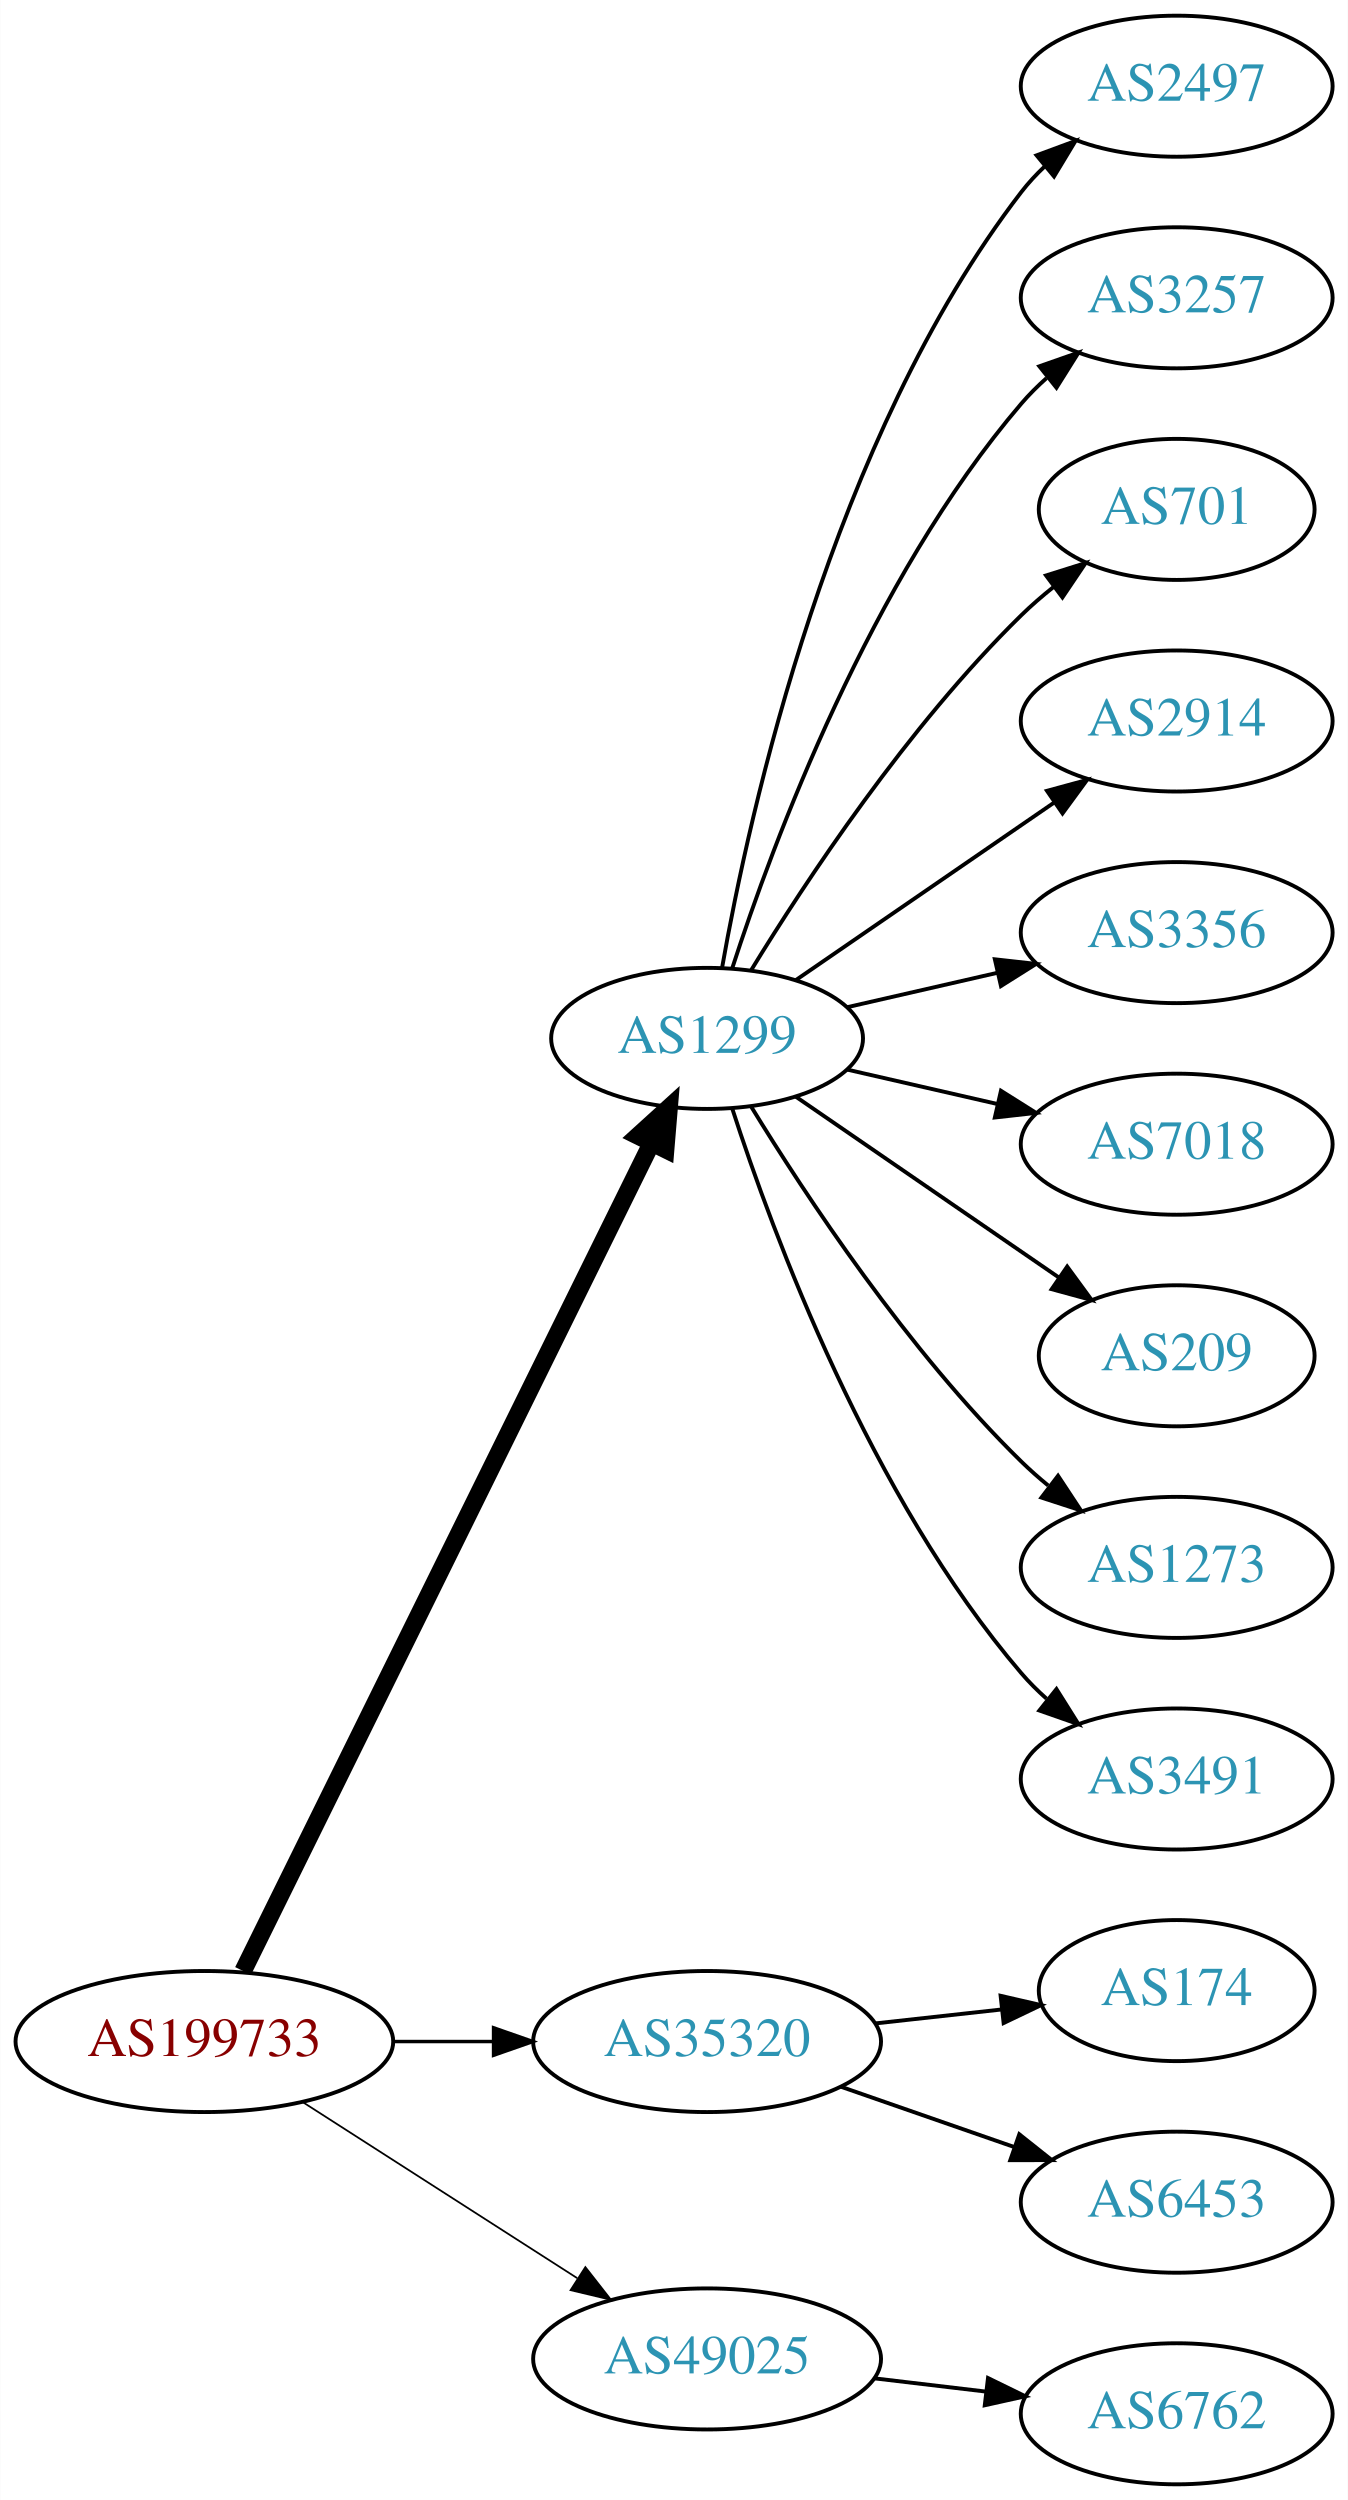
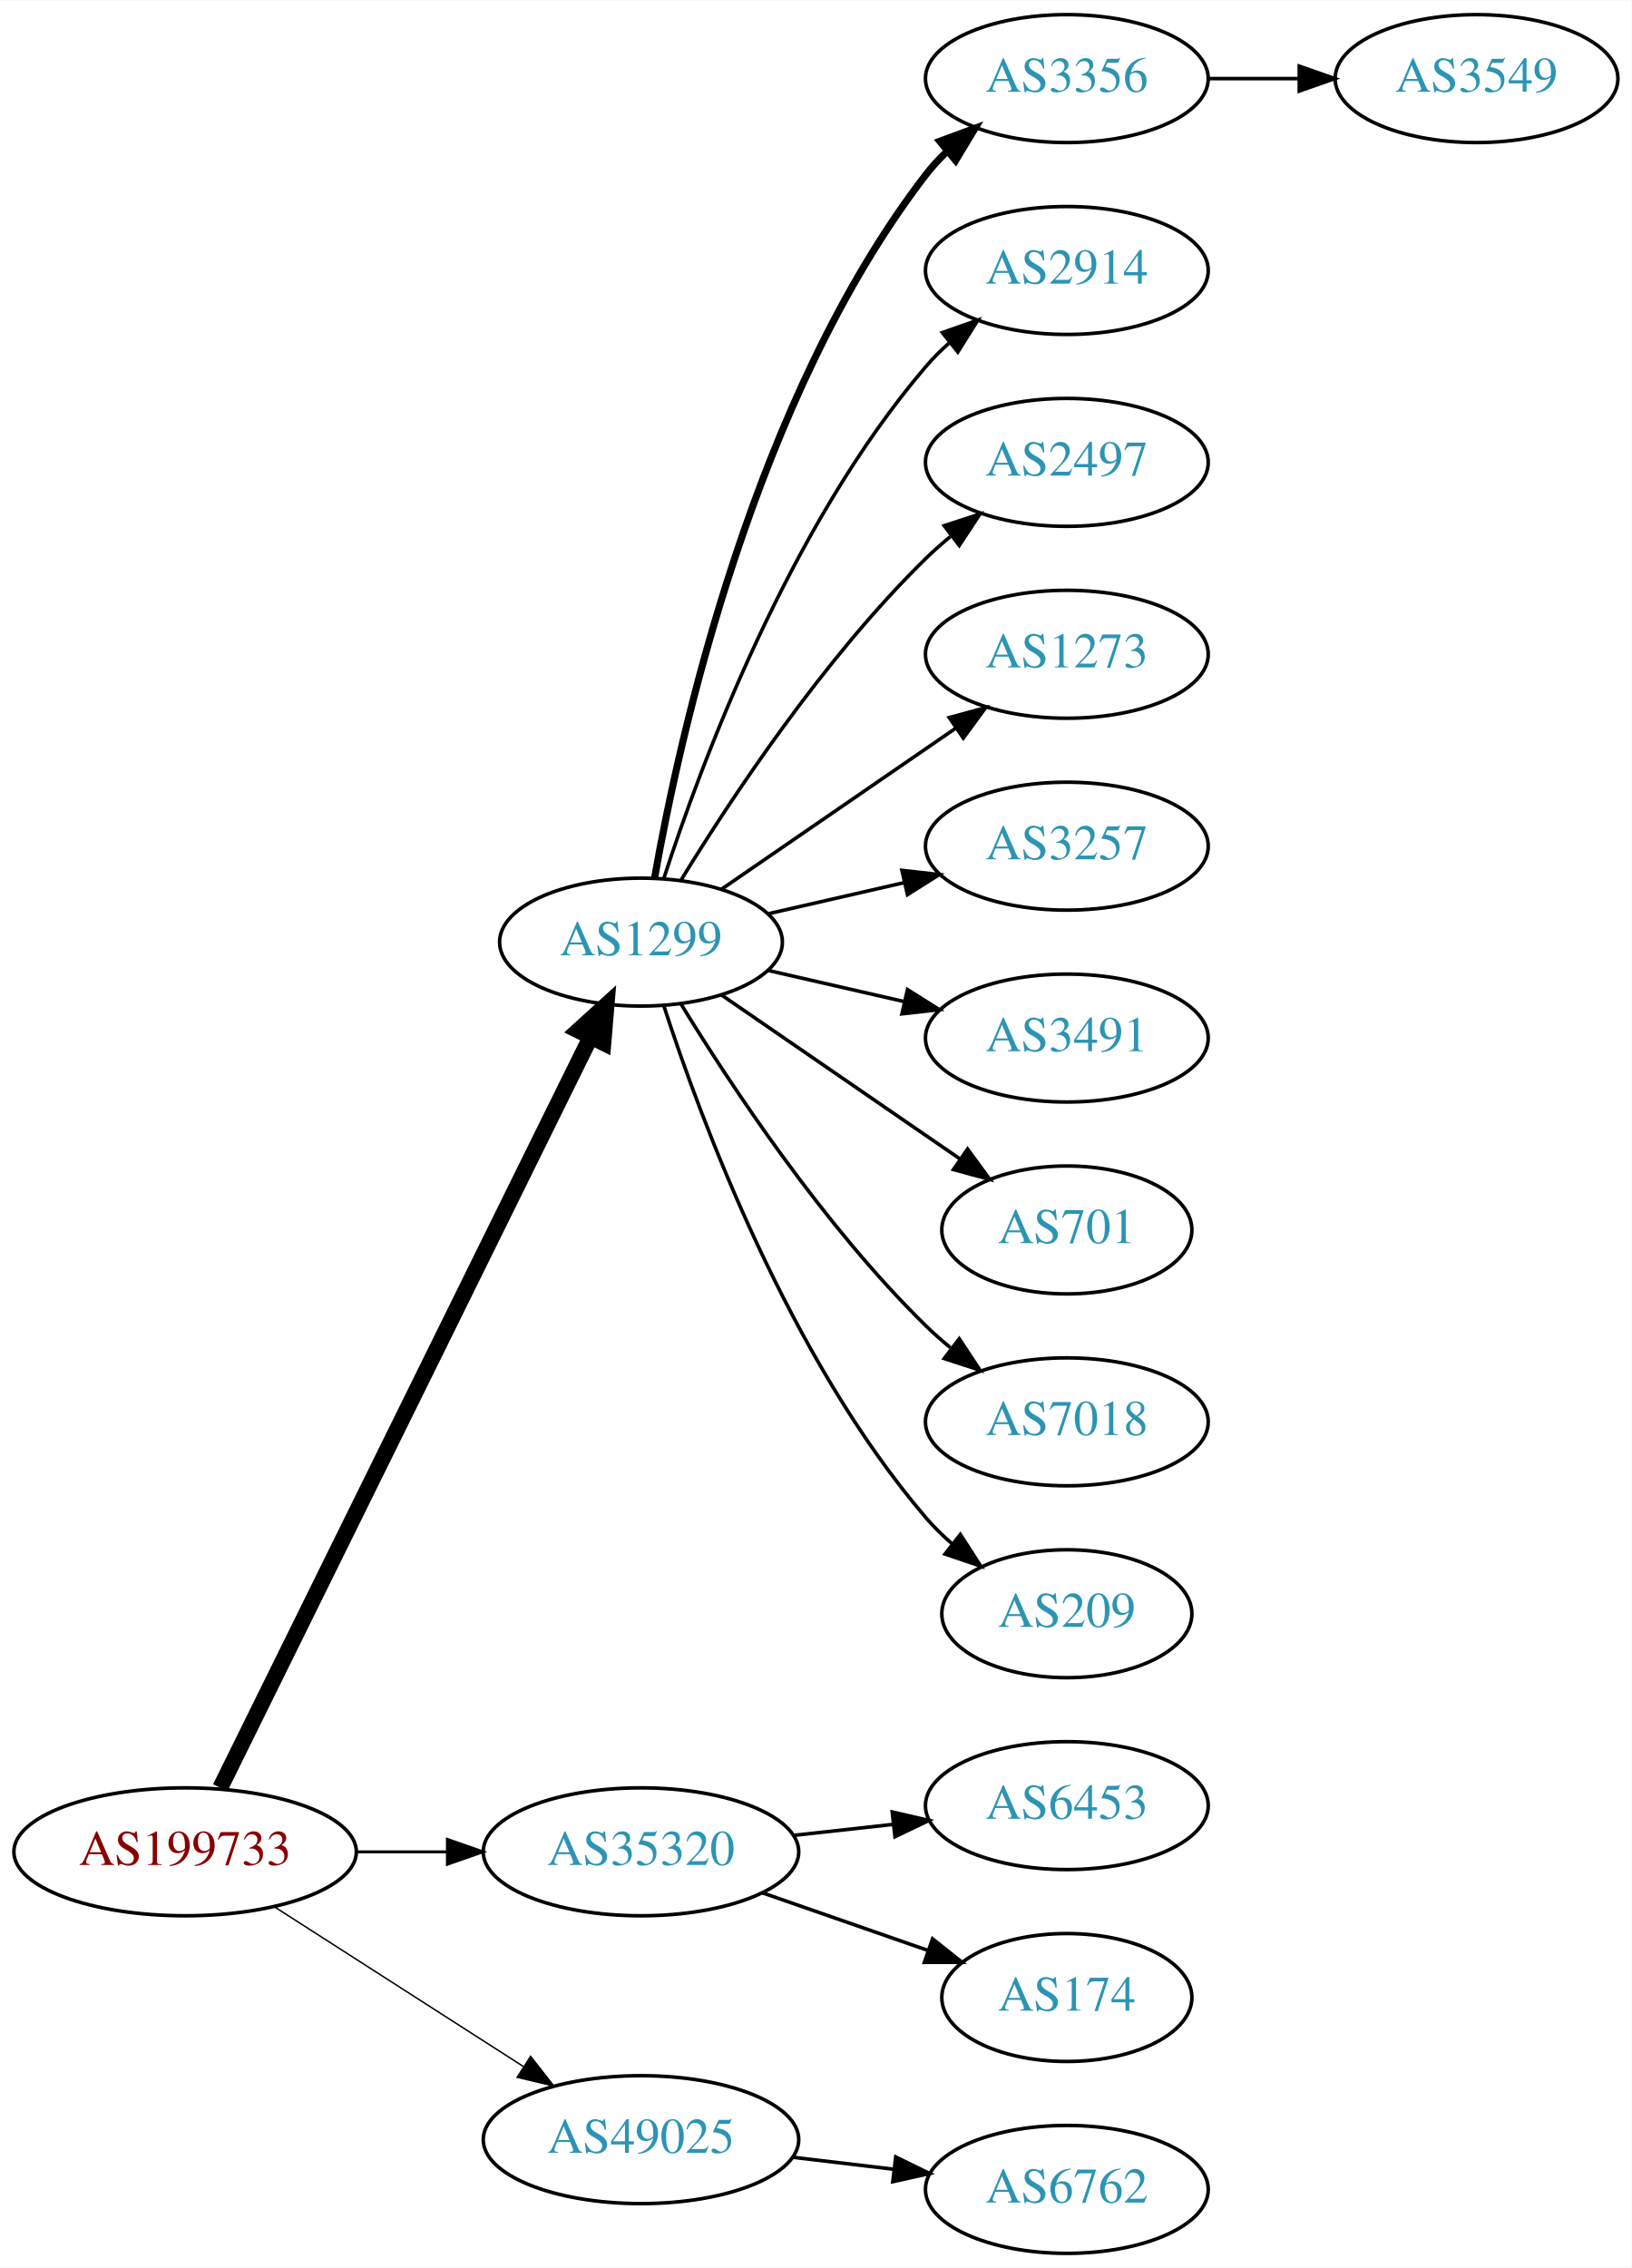
- <svg xmlns="http://www.w3.org/2000/svg" xmlns:xlink="http://www.w3.org/1999/xlink" width="344pt" height="638pt" viewBox="0.00 0.00 343.88 638.00">
+ <svg xmlns="http://www.w3.org/2000/svg" xmlns:xlink="http://www.w3.org/1999/xlink" width="459pt" height="638pt" viewBox="0.00 0.00 459.17 638.00">
  <g id="graph0" class="graph" transform="scale(1 1) rotate(0) translate(4 634)">
-     <polygon fill="white" stroke="none" points="-4,4 -4,-634 339.877,-634 339.877,4 -4,4" />
+     <polygon fill="white" stroke="none" points="-4,4 -4,-634 455.17,-634 455.17,4 -4,4" />
    <g id="node1" class="node">
      <g id="a_node1">
        <a xlink:href="/asn/199733" xlink:title="AS199733 ~ Extrahost GmbH [AT]">
          <ellipse fill="#ffffff" stroke="black" cx="48.096" cy="-113" rx="48.192" ry="18" />
          <text text-anchor="middle" x="48.096" y="-109.3" font-family="Times,serif" font-size="14.00" fill="#880000">AS199733</text>
        </a>
      </g>
    </g>
    <g id="node2" class="node">
      <g id="a_node2">
        <a xlink:href="/asn/1299" xlink:title="AS1299 ~ Telia Carrier [EU]">
          <ellipse fill="#ffffff" stroke="black" cx="176.388" cy="-369" rx="39.794" ry="18" />
          <text text-anchor="middle" x="176.388" y="-365.3" font-family="Times,serif" font-size="14.00" fill="#2c94b3">AS1299</text>
        </a>
      </g>
    </g>
    <g id="edge1" class="edge">
      <path fill="none" stroke="black" stroke-width="4.5" d="M57.976,-131.001C79.859,-175.358 136.46,-290.093 162.244,-342.357" />
      <polygon fill="black" stroke="black" stroke-width="4.5" points="158.729,-344.132 166.684,-351.358 165.791,-340.648 158.729,-344.132" />
    </g>
    <g id="node3" class="node">
      <g id="a_node3">
        <a xlink:href="/asn/35320" xlink:title="AS35320 ~ Eurotranstelecom Ltd [UA]">
          <ellipse fill="#ffffff" stroke="black" cx="176.388" cy="-113" rx="44.393" ry="18" />
          <text text-anchor="middle" x="176.388" y="-109.3" font-family="Times,serif" font-size="14.00" fill="#2c94b3">AS35320</text>
        </a>
      </g>
    </g>
    <g id="edge2" class="edge">
-       <path fill="none" stroke="black" stroke-width="0.9" d="M96.481,-113C104.742,-113 113.386,-113 121.799,-113" />
-       <polygon fill="black" stroke="black" stroke-width="0.9" points="121.904,-116.5 131.904,-113 121.904,-109.5 121.904,-116.5" />
+       <path fill="none" stroke="black" stroke-width="0.818" d="M96.481,-113C104.742,-113 113.386,-113 121.799,-113" />
+       <polygon fill="black" stroke="black" stroke-width="0.818" points="121.904,-116.5 131.904,-113 121.904,-109.5 121.904,-116.5" />
    </g>
    <g id="node4" class="node">
      <g id="a_node4">
        <a xlink:href="/asn/49025" xlink:title="AS49025 ~ PRO-ZETA a.s. [CZ]">
          <ellipse fill="#ffffff" stroke="black" cx="176.388" cy="-32" rx="44.393" ry="18" />
          <text text-anchor="middle" x="176.388" y="-28.3" font-family="Times,serif" font-size="14.00" fill="#2c94b3">AS49025</text>
        </a>
      </g>
    </g>
    <g id="edge3" class="edge">
-       <path fill="none" stroke="black" stroke-width="0.45" d="M73.147,-97.574C93.024,-84.826 121.421,-66.613 143.246,-52.615" />
-       <polygon fill="black" stroke="black" stroke-width="0.45" points="145.325,-55.439 151.853,-47.094 141.546,-49.547 145.325,-55.439" />
+       <path fill="none" stroke="black" stroke-width="0.409" d="M73.147,-97.574C93.024,-84.826 121.421,-66.613 143.246,-52.615" />
+       <polygon fill="black" stroke="black" stroke-width="0.409" points="145.325,-55.439 151.853,-47.094 141.546,-49.547 145.325,-55.439" />
    </g>
    <g id="node5" class="node">
      <g id="a_node5">
-         <a xlink:href="/asn/2497" xlink:title="AS2497 ~ Internet Initiative Japan Inc. [JP]">
+         <a xlink:href="/asn/3356" xlink:title="AS3356 ~ Level 3 Parent, LLC [US]">
          <ellipse fill="#ffffff" stroke="black" cx="296.23" cy="-612" rx="39.794" ry="18" />
-           <text text-anchor="middle" x="296.23" y="-608.3" font-family="Times,serif" font-size="14.00" fill="#2c94b3">AS2497</text>
+           <text text-anchor="middle" x="296.23" y="-608.3" font-family="Times,serif" font-size="14.00" fill="#2c94b3">AS3356</text>
        </a>
      </g>
    </g>
    <g id="edge4" class="edge">
-       <path fill="none" stroke="black" d="M180.205,-386.99C187.133,-426.435 208.09,-522.025 256.584,-585 258.363,-587.31 260.395,-589.5 262.575,-591.559" />
-       <polygon fill="black" stroke="black" points="260.471,-594.361 270.408,-598.036 264.932,-588.966 260.471,-594.361" />
+       <path fill="none" stroke="black" stroke-width="2" d="M180.205,-386.99C187.133,-426.435 208.09,-522.025 256.584,-585 258.363,-587.31 260.395,-589.5 262.575,-591.559" />
+       <polygon fill="black" stroke="black" stroke-width="2" points="260.471,-594.361 270.408,-598.036 264.932,-588.966 260.471,-594.361" />
    </g>
    <g id="node6" class="node">
      <g id="a_node6">
-         <a xlink:href="/asn/3257" xlink:title="AS3257 ~ GTT [DE]">
+         <a xlink:href="/asn/2914" xlink:title="AS2914 ~ NTT America, Inc. [US]">
          <ellipse fill="#ffffff" stroke="black" cx="296.23" cy="-558" rx="39.794" ry="18" />
-           <text text-anchor="middle" x="296.23" y="-554.3" font-family="Times,serif" font-size="14.00" fill="#2c94b3">AS3257</text>
+           <text text-anchor="middle" x="296.23" y="-554.3" font-family="Times,serif" font-size="14.00" fill="#2c94b3">AS2914</text>
        </a>
      </g>
    </g>
    <g id="edge5" class="edge">
      <path fill="none" stroke="black" d="M182.835,-386.991C193.149,-418.816 218.011,-485.927 256.584,-531 258.529,-533.274 260.708,-535.449 263.012,-537.507" />
      <polygon fill="black" stroke="black" points="261.182,-540.524 271.181,-544.027 265.549,-535.053 261.182,-540.524" />
    </g>
    <g id="node7" class="node">
      <g id="a_node7">
-         <a xlink:href="/asn/701" xlink:title="AS701 ~ UUNET [US]">
-           <ellipse fill="#ffffff" stroke="black" cx="296.23" cy="-504" rx="35.194" ry="18" />
-           <text text-anchor="middle" x="296.23" y="-500.3" font-family="Times,serif" font-size="14.00" fill="#2c94b3">AS701</text>
+         <a xlink:href="/asn/2497" xlink:title="AS2497 ~ Internet Initiative Japan Inc. [JP]">
+           <ellipse fill="#ffffff" stroke="black" cx="296.23" cy="-504" rx="39.794" ry="18" />
+           <text text-anchor="middle" x="296.23" y="-500.3" font-family="Times,serif" font-size="14.00" fill="#2c94b3">AS2497</text>
        </a>
      </g>
    </g>
    <g id="edge6" class="edge">
-       <path fill="none" stroke="black" d="M187.653,-386.44C201.462,-408.991 227.651,-448.722 256.584,-477 259.119,-479.478 261.903,-481.89 264.778,-484.188" />
-       <polygon fill="black" stroke="black" points="262.887,-487.144 272.994,-490.321 267.074,-481.535 262.887,-487.144" />
+       <path fill="none" stroke="black" d="M187.653,-386.44C201.462,-408.991 227.651,-448.722 256.584,-477 258.724,-479.092 261.041,-481.137 263.441,-483.106" />
+       <polygon fill="black" stroke="black" points="261.708,-486.185 271.782,-489.464 265.951,-480.618 261.708,-486.185" />
    </g>
    <g id="node8" class="node">
      <g id="a_node8">
-         <a xlink:href="/asn/2914" xlink:title="AS2914 ~ NTT America, Inc. [US]">
+         <a xlink:href="/asn/1273" xlink:title="AS1273 ~ Vodafone Group PLC [EU]">
          <ellipse fill="#ffffff" stroke="black" cx="296.23" cy="-450" rx="39.794" ry="18" />
-           <text text-anchor="middle" x="296.23" y="-446.3" font-family="Times,serif" font-size="14.00" fill="#2c94b3">AS2914</text>
+           <text text-anchor="middle" x="296.23" y="-446.3" font-family="Times,serif" font-size="14.00" fill="#2c94b3">AS1273</text>
        </a>
      </g>
    </g>
    <g id="edge7" class="edge">
      <path fill="none" stroke="black" d="M199.002,-383.857C217.49,-396.565 244.304,-414.995 264.934,-429.175" />
      <polygon fill="black" stroke="black" points="263.13,-432.183 273.354,-434.963 267.096,-426.414 263.13,-432.183" />
    </g>
    <g id="node9" class="node">
      <g id="a_node9">
-         <a xlink:href="/asn/3356" xlink:title="AS3356 ~ Level 3 Parent, LLC [US]">
+         <a xlink:href="/asn/3257" xlink:title="AS3257 ~ GTT [DE]">
          <ellipse fill="#ffffff" stroke="black" cx="296.23" cy="-396" rx="39.794" ry="18" />
-           <text text-anchor="middle" x="296.23" y="-392.3" font-family="Times,serif" font-size="14.00" fill="#2c94b3">AS3356</text>
+           <text text-anchor="middle" x="296.23" y="-392.3" font-family="Times,serif" font-size="14.00" fill="#2c94b3">AS3257</text>
        </a>
      </g>
    </g>
    <g id="edge8" class="edge">
      <path fill="none" stroke="black" d="M212.107,-376.955C224.107,-379.704 237.728,-382.825 250.42,-385.733" />
      <polygon fill="black" stroke="black" points="249.823,-389.187 260.352,-388.009 251.386,-382.364 249.823,-389.187" />
    </g>
    <g id="node10" class="node">
      <g id="a_node10">
-         <a xlink:href="/asn/7018" xlink:title="AS7018 ~ AT&amp;T Services, Inc. [US]">
+         <a xlink:href="/asn/3491" xlink:title="AS3491 ~ PCCW Global, Inc. [US]">
          <ellipse fill="#ffffff" stroke="black" cx="296.23" cy="-342" rx="39.794" ry="18" />
-           <text text-anchor="middle" x="296.23" y="-338.3" font-family="Times,serif" font-size="14.00" fill="#2c94b3">AS7018</text>
+           <text text-anchor="middle" x="296.23" y="-338.3" font-family="Times,serif" font-size="14.00" fill="#2c94b3">AS3491</text>
        </a>
      </g>
    </g>
    <g id="edge9" class="edge">
      <path fill="none" stroke="black" d="M212.107,-361.045C224.107,-358.296 237.728,-355.175 250.42,-352.267" />
      <polygon fill="black" stroke="black" points="251.386,-355.636 260.352,-349.991 249.823,-348.813 251.386,-355.636" />
    </g>
    <g id="node11" class="node">
      <g id="a_node11">
-         <a xlink:href="/asn/209" xlink:title="AS209 ~ CenturyLink Communications, LLC [US]">
+         <a xlink:href="/asn/701" xlink:title="AS701 ~ UUNET [US]">
          <ellipse fill="#ffffff" stroke="black" cx="296.23" cy="-288" rx="35.194" ry="18" />
-           <text text-anchor="middle" x="296.23" y="-284.3" font-family="Times,serif" font-size="14.00" fill="#2c94b3">AS209</text>
+           <text text-anchor="middle" x="296.23" y="-284.3" font-family="Times,serif" font-size="14.00" fill="#2c94b3">AS701</text>
        </a>
      </g>
    </g>
    <g id="edge10" class="edge">
      <path fill="none" stroke="black" d="M199.002,-354.143C217.839,-341.195 245.319,-322.307 266.095,-308.027" />
      <polygon fill="black" stroke="black" points="268.285,-310.768 274.543,-302.219 264.32,-304.999 268.285,-310.768" />
    </g>
    <g id="node12" class="node">
      <g id="a_node12">
-         <a xlink:href="/asn/1273" xlink:title="AS1273 ~ Vodafone Group PLC [EU]">
+         <a xlink:href="/asn/7018" xlink:title="AS7018 ~ AT&amp;T Services, Inc. [US]">
          <ellipse fill="#ffffff" stroke="black" cx="296.23" cy="-234" rx="39.794" ry="18" />
-           <text text-anchor="middle" x="296.23" y="-230.3" font-family="Times,serif" font-size="14.00" fill="#2c94b3">AS1273</text>
+           <text text-anchor="middle" x="296.23" y="-230.3" font-family="Times,serif" font-size="14.00" fill="#2c94b3">AS7018</text>
        </a>
      </g>
    </g>
    <g id="edge11" class="edge">
      <path fill="none" stroke="black" d="M187.653,-351.56C201.462,-329.009 227.651,-289.278 256.584,-261 258.724,-258.908 261.041,-256.863 263.441,-254.894" />
      <polygon fill="black" stroke="black" points="265.951,-257.382 271.782,-248.536 261.708,-251.815 265.951,-257.382" />
    </g>
    <g id="node13" class="node">
      <g id="a_node13">
-         <a xlink:href="/asn/3491" xlink:title="AS3491 ~ PCCW Global, Inc. [US]">
-           <ellipse fill="#ffffff" stroke="black" cx="296.23" cy="-180" rx="39.794" ry="18" />
-           <text text-anchor="middle" x="296.23" y="-176.3" font-family="Times,serif" font-size="14.00" fill="#2c94b3">AS3491</text>
+         <a xlink:href="/asn/209" xlink:title="AS209 ~ CenturyLink Communications, LLC [US]">
+           <ellipse fill="#ffffff" stroke="black" cx="296.23" cy="-180" rx="35.194" ry="18" />
+           <text text-anchor="middle" x="296.23" y="-176.3" font-family="Times,serif" font-size="14.00" fill="#2c94b3">AS209</text>
        </a>
      </g>
    </g>
    <g id="edge12" class="edge">
-       <path fill="none" stroke="black" d="M182.835,-351.009C193.149,-319.184 218.011,-252.073 256.584,-207 258.529,-204.726 260.708,-202.551 263.012,-200.493" />
-       <polygon fill="black" stroke="black" points="265.549,-202.947 271.181,-193.973 261.182,-197.476 265.549,-202.947" />
-     </g>
-     <g id="node14" class="node">
-       <g id="a_node14">
-         <a xlink:href="/asn/174" xlink:title="AS174 ~ Cogent Communications [US]">
-           <ellipse fill="#ffffff" stroke="black" cx="296.23" cy="-126" rx="35.194" ry="18" />
-           <text text-anchor="middle" x="296.23" y="-122.3" font-family="Times,serif" font-size="14.00" fill="#2c94b3">AS174</text>
-         </a>
-       </g>
-     </g>
-     <g id="edge13" class="edge">
-       <path fill="none" stroke="black" d="M219.266,-117.62C229.686,-118.769 240.883,-120.005 251.394,-121.164" />
-       <polygon fill="black" stroke="black" points="251.298,-124.675 261.621,-122.292 252.065,-117.717 251.298,-124.675" />
+       <path fill="none" stroke="black" d="M182.835,-351.009C193.149,-319.184 218.011,-252.073 256.584,-207 258.766,-204.45 261.24,-202.025 263.857,-199.749" />
+       <polygon fill="black" stroke="black" points="266.262,-202.312 271.987,-193.397 261.952,-196.796 266.262,-202.312" />
    </g>
    <g id="node15" class="node">
      <g id="a_node15">
        <a xlink:href="/asn/6453" xlink:title="AS6453 ~ TATA COMMUNICATIONS (AMERICA) INC [US]">
-           <ellipse fill="#ffffff" stroke="black" cx="296.23" cy="-72" rx="39.794" ry="18" />
-           <text text-anchor="middle" x="296.23" y="-68.3" font-family="Times,serif" font-size="14.00" fill="#2c94b3">AS6453</text>
+           <ellipse fill="#ffffff" stroke="black" cx="296.23" cy="-126" rx="39.794" ry="18" />
+           <text text-anchor="middle" x="296.23" y="-122.3" font-family="Times,serif" font-size="14.00" fill="#2c94b3">AS6453</text>
        </a>
      </g>
    </g>
    <g id="edge14" class="edge">
-       <path fill="none" stroke="black" d="M210.527,-101.47C224.244,-96.698 240.284,-91.117 254.693,-86.104" />
-       <polygon fill="black" stroke="black" points="256.065,-89.332 264.36,-82.74 253.765,-82.721 256.065,-89.332" />
+       <path fill="none" stroke="black" d="M219.266,-117.62C228.303,-118.617 237.924,-119.678 247.175,-120.699" />
+       <polygon fill="black" stroke="black" points="247.089,-124.21 257.412,-121.828 247.856,-117.253 247.089,-124.21" />
    </g>
    <g id="node16" class="node">
      <g id="a_node16">
+         <a xlink:href="/asn/174" xlink:title="AS174 ~ Cogent Communications [US]">
+           <ellipse fill="#ffffff" stroke="black" cx="296.23" cy="-72" rx="35.194" ry="18" />
+           <text text-anchor="middle" x="296.23" y="-68.3" font-family="Times,serif" font-size="14.00" fill="#2c94b3">AS174</text>
+         </a>
+       </g>
+     </g>
+     <g id="edge15" class="edge">
+       <path fill="none" stroke="black" d="M210.527,-101.47C225.046,-96.418 242.167,-90.462 257.203,-85.23" />
+       <polygon fill="black" stroke="black" points="258.44,-88.506 266.734,-81.914 256.139,-81.895 258.44,-88.506" />
+     </g>
+     <g id="node17" class="node">
+       <g id="a_node17">
        <a xlink:href="/asn/6762" xlink:title="AS6762 ~ TELECOM ITALIA SPARKLE S.p.A. [IT]">
          <ellipse fill="#ffffff" stroke="black" cx="296.23" cy="-18" rx="39.794" ry="18" />
          <text text-anchor="middle" x="296.23" y="-14.3" font-family="Times,serif" font-size="14.00" fill="#2c94b3">AS6762</text>
        </a>
      </g>
    </g>
-     <g id="edge15" class="edge">
+     <g id="edge16" class="edge">
      <path fill="none" stroke="black" d="M218.934,-27.064C228.18,-25.966 238.053,-24.793 247.525,-23.668" />
      <polygon fill="black" stroke="black" points="248.079,-27.126 257.596,-22.471 247.253,-20.175 248.079,-27.126" />
    </g>
+     <g id="node14" class="node">
+       <g id="a_node14">
+         <a xlink:href="/asn/3549" xlink:title="AS3549 ~ Level 3 Parent, LLC [US]">
+           <ellipse fill="#ffffff" stroke="black" cx="411.523" cy="-612" rx="39.794" ry="18" />
+           <text text-anchor="middle" x="411.523" y="-608.3" font-family="Times,serif" font-size="14.00" fill="#2c94b3">AS3549</text>
+         </a>
+       </g>
+     </g>
+     <g id="edge13" class="edge">
+       <path fill="none" stroke="black" d="M335.902,-612C344.105,-612 352.869,-612 361.401,-612" />
+       <polygon fill="black" stroke="black" points="361.641,-615.5 371.641,-612 361.641,-608.5 361.641,-615.5" />
+     </g>
  </g>
</svg>
